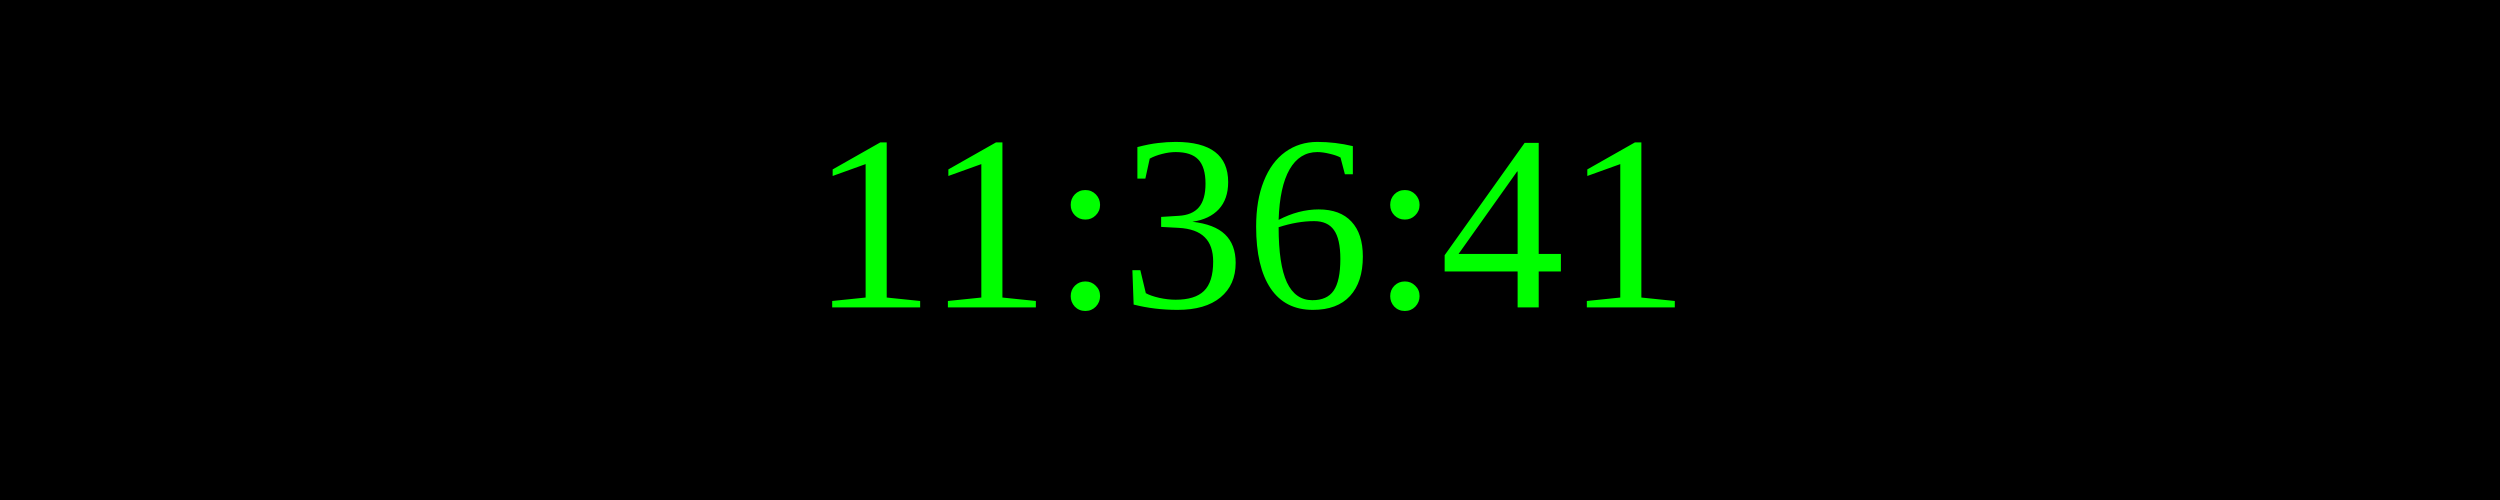
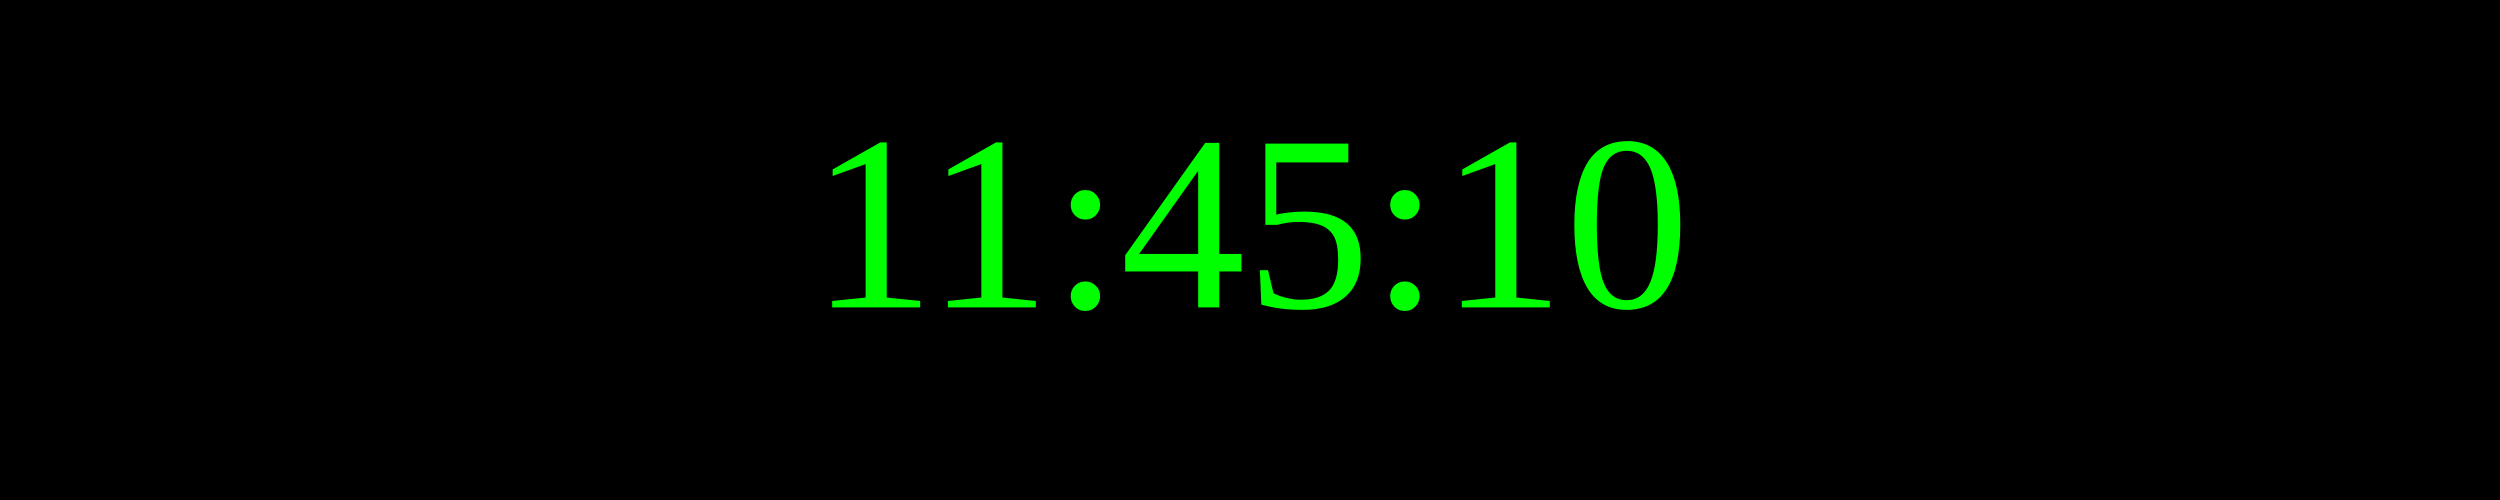
<svg xmlns="http://www.w3.org/2000/svg" width="250" height="50">
  <rect width="100%" height="100%" fill="black" />
  <text x="50%" y="50%" font-size="25" fill="lime" text-anchor="middle" dominant-baseline="middle">
- 11:36:41
+ 11:45:10
</text>
</svg>
